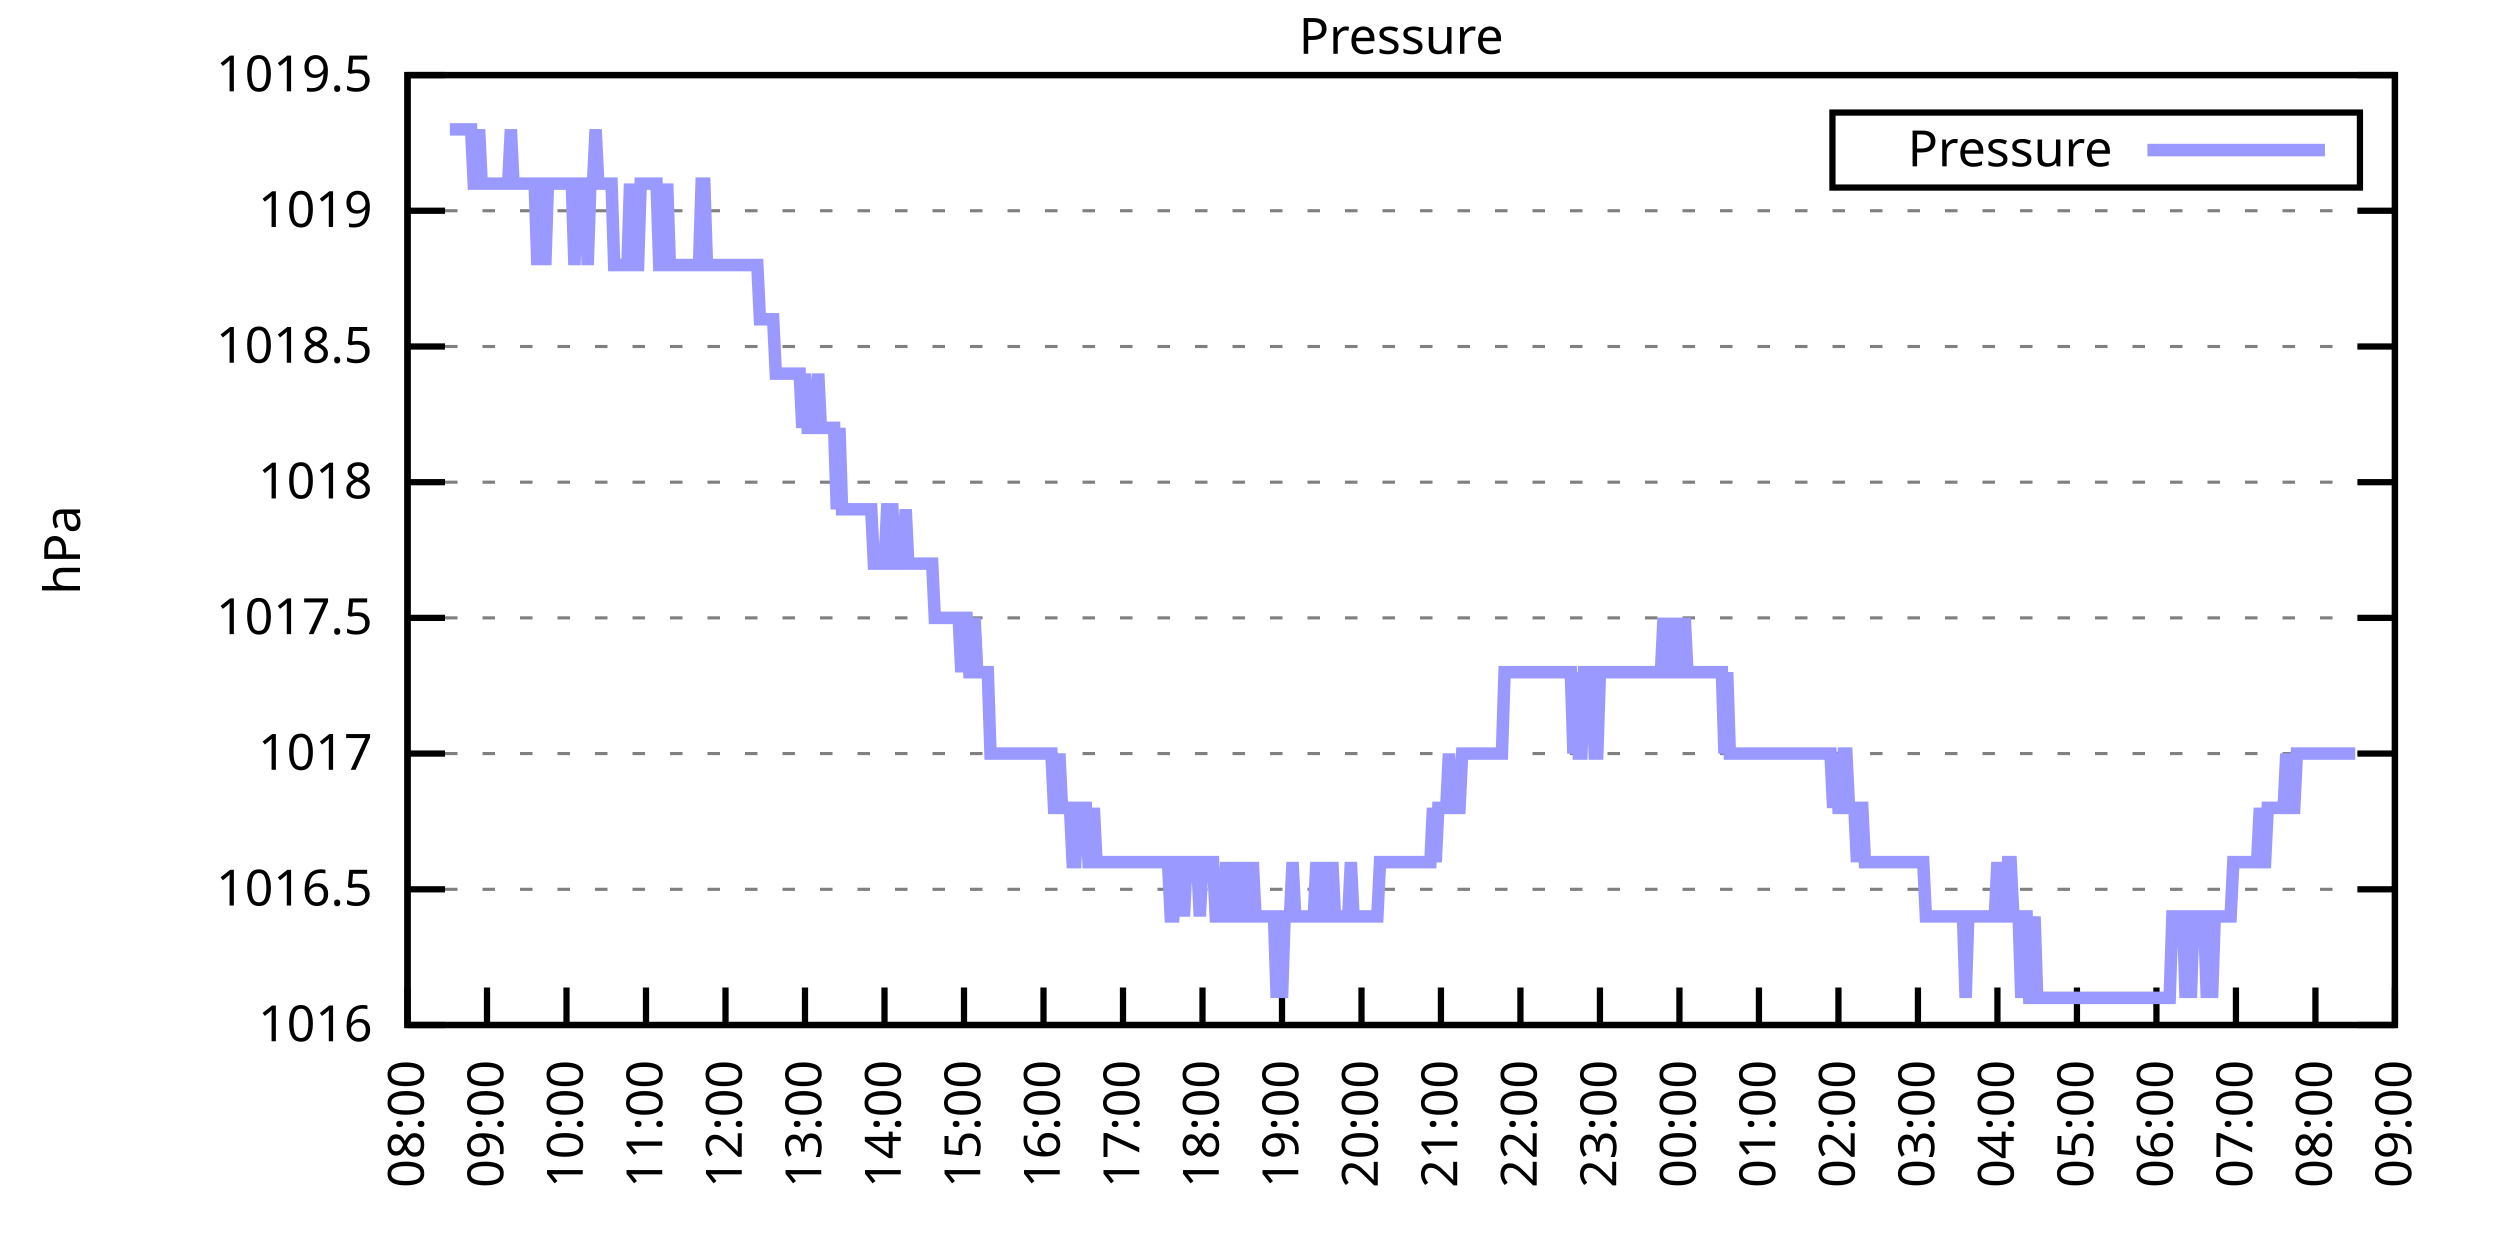
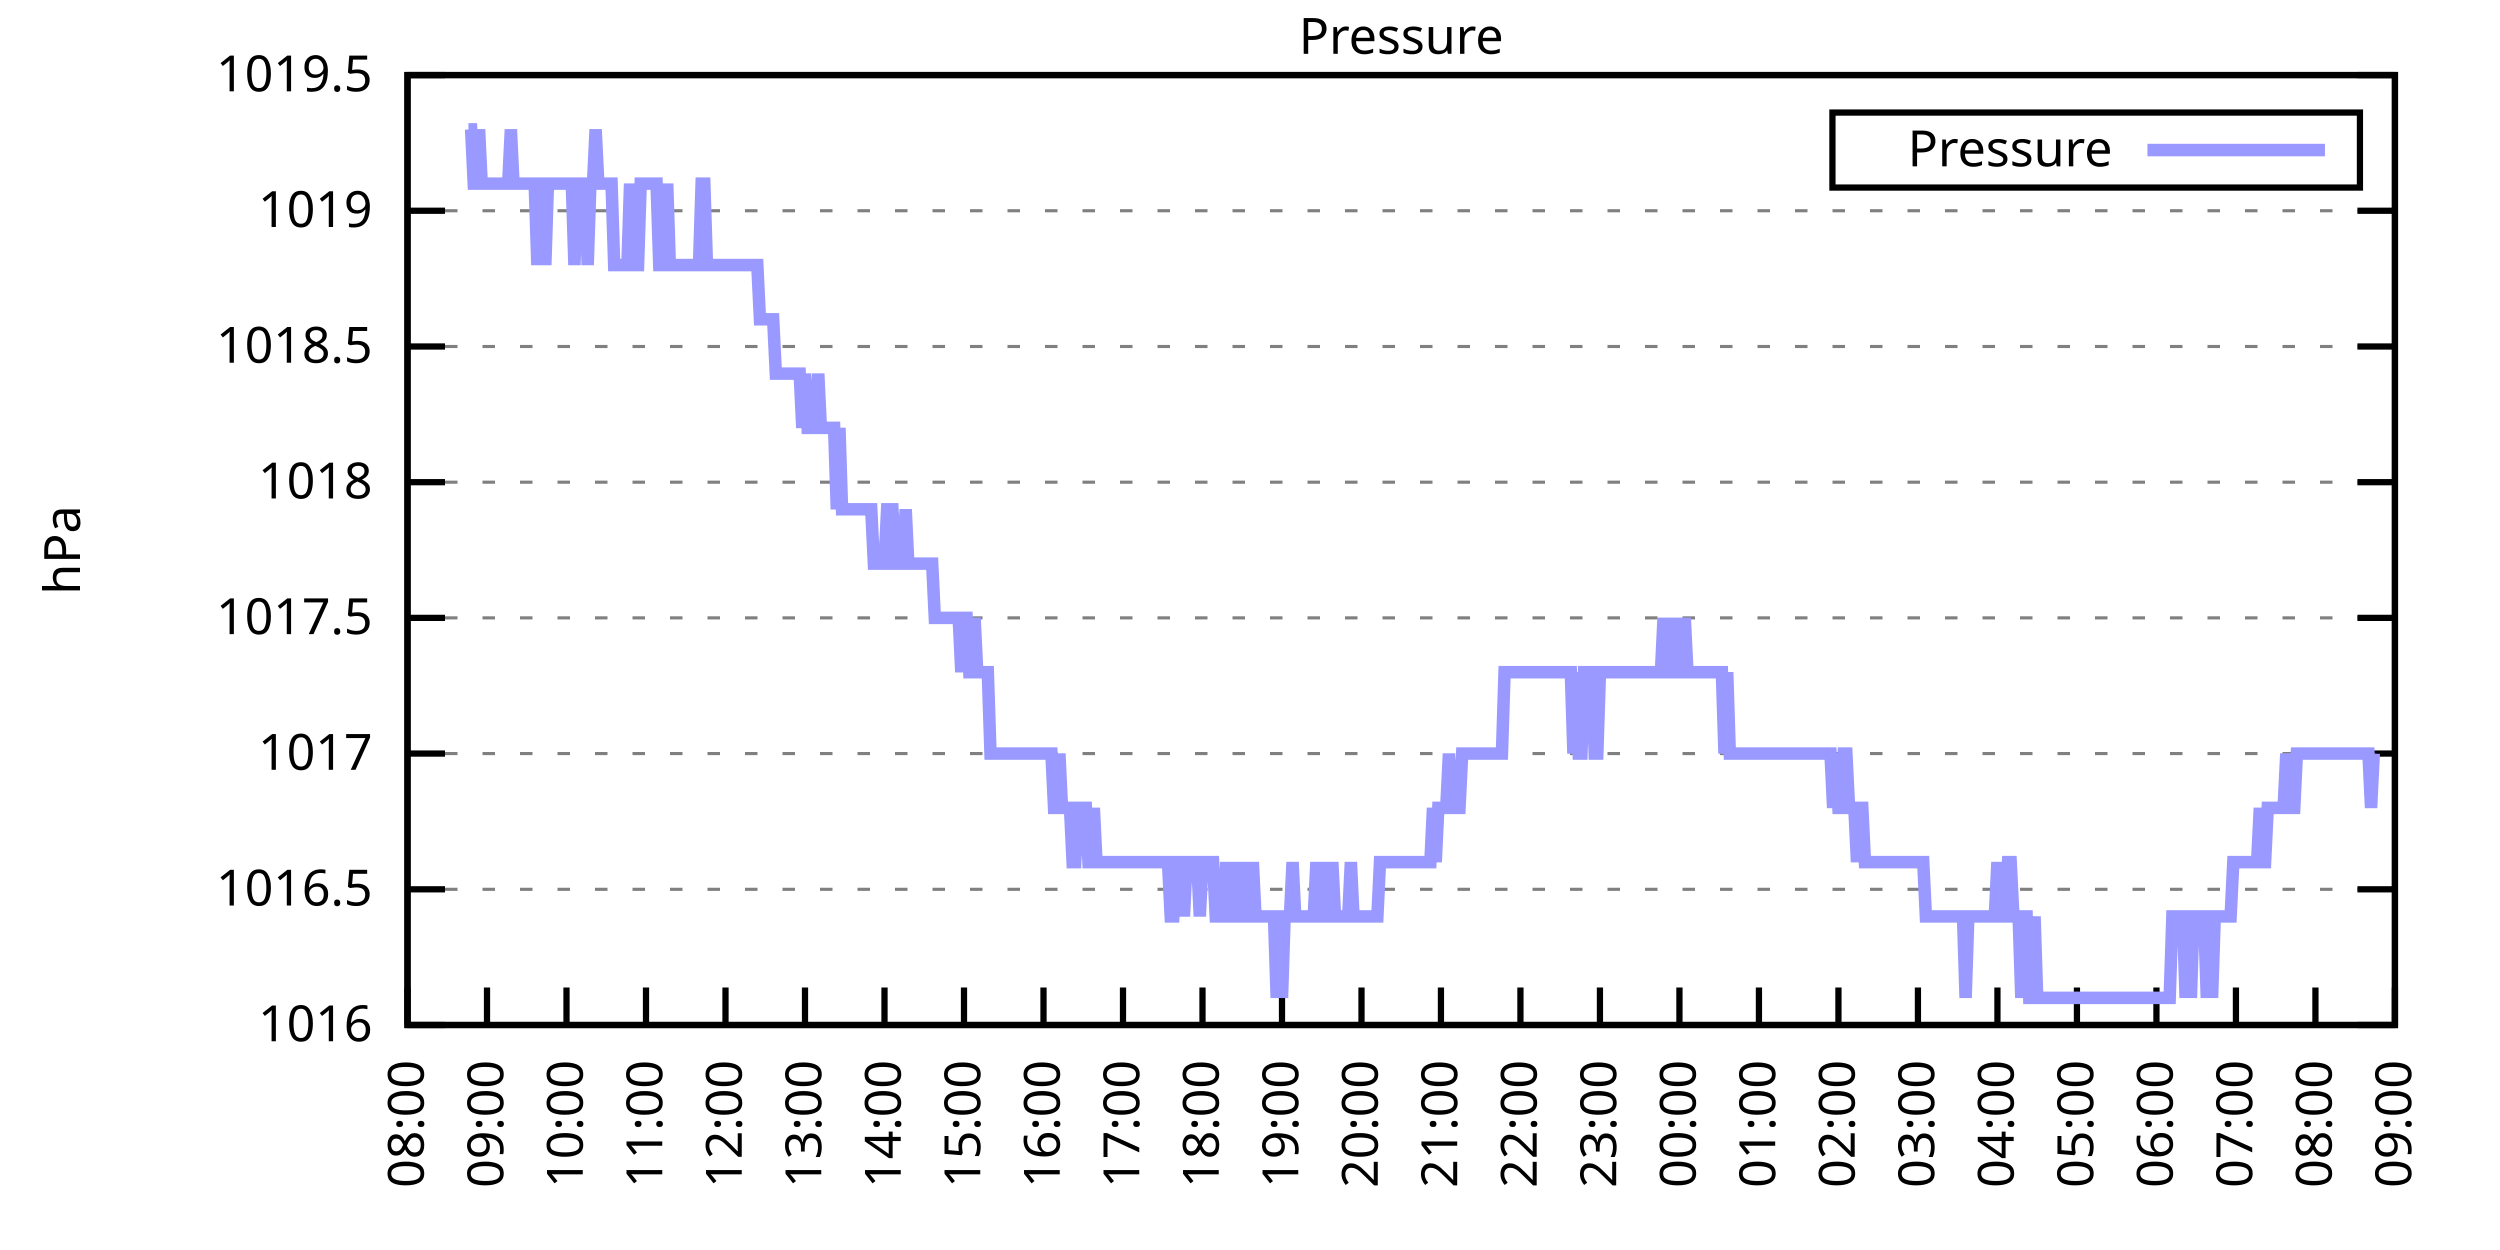
<svg xmlns="http://www.w3.org/2000/svg" xmlns:xlink="http://www.w3.org/1999/xlink" width="400" height="200" viewBox="0 0 400 200">
  <g id="gnuplot_canvas">
    <rect x="0" y="0" width="400" height="200" fill="none" />
    <defs>
      <circle id="gpDot" r="0.5" stroke-width="0.5" stroke="currentColor" />
      <path id="gpPt0" stroke-width="0.333" stroke="currentColor" d="M-1,0 h2 M0,-1 v2" />
      <path id="gpPt1" stroke-width="0.333" stroke="currentColor" d="M-1,-1 L1,1 M1,-1 L-1,1" />
      <path id="gpPt2" stroke-width="0.333" stroke="currentColor" d="M-1,0 L1,0 M0,-1 L0,1 M-1,-1 L1,1 M-1,1 L1,-1" />
      <rect id="gpPt3" stroke-width="0.333" stroke="currentColor" x="-1" y="-1" width="2" height="2" />
      <rect id="gpPt4" stroke-width="0.333" stroke="currentColor" fill="currentColor" x="-1" y="-1" width="2" height="2" />
      <circle id="gpPt5" stroke-width="0.333" stroke="currentColor" cx="0" cy="0" r="1" />
      <use xlink:href="#gpPt5" id="gpPt6" fill="currentColor" stroke="none" />
      <path id="gpPt7" stroke-width="0.333" stroke="currentColor" d="M0,-1.33 L-1.33,0.67 L1.33,0.67 z" />
      <use xlink:href="#gpPt7" id="gpPt8" fill="currentColor" stroke="none" />
      <use xlink:href="#gpPt7" id="gpPt9" stroke="currentColor" transform="rotate(180)" />
      <use xlink:href="#gpPt9" id="gpPt10" fill="currentColor" stroke="none" />
      <use xlink:href="#gpPt3" id="gpPt11" stroke="currentColor" transform="rotate(45)" />
      <use xlink:href="#gpPt11" id="gpPt12" fill="currentColor" stroke="none" />
      <path id="gpPt13" stroke-width="0.333" stroke="currentColor" d="M0,1.330 L1.265,0.411 L0.782,-1.067 L-0.782,-1.076 L-1.265,0.411 z" />
      <use xlink:href="#gpPt13" id="gpPt14" fill="currentColor" stroke="none" />
      <filter id="textbox" filterUnits="objectBoundingBox" x="0" y="0" height="1" width="1">
        <feFlood flood-color="white" flood-opacity="1" result="bgnd" />
        <feComposite in="SourceGraphic" in2="bgnd" operator="atop" />
      </filter>
      <filter id="greybox" filterUnits="objectBoundingBox" x="0" y="0" height="1" width="1">
        <feFlood flood-color="lightgrey" flood-opacity="1" result="grey" />
        <feComposite in="SourceGraphic" in2="grey" operator="atop" />
      </filter>
    </defs>
    <g fill="none" color="white" stroke="currentColor" stroke-width="1.00" stroke-linecap="butt" stroke-linejoin="miter">
</g>
    <g fill="none" color="black" stroke="currentColor" stroke-width="1.00" stroke-linecap="butt" stroke-linejoin="miter">
      <g stroke="none" shape-rendering="crispEdges">
        <polygon fill="rgb(255, 255, 255)" points="65.20,164.00 383.18,164.00 383.18,12.02 65.20,12.02 " />
      </g>
    </g>
    <g fill="none" color="black" stroke="currentColor" stroke-width="1.00" stroke-linecap="butt" stroke-linejoin="miter">
</g>
    <g fill="none" color="black" stroke="black" stroke-width="0.50" stroke-linecap="butt" stroke-linejoin="miter">
</g>
    <g fill="none" color="gray" stroke="currentColor" stroke-width="0.50" stroke-linecap="butt" stroke-linejoin="miter">
      <path stroke="gray" stroke-dasharray="2,4" class="gridline" d="M65.20,164.00 L383.19,164.00  " />
    </g>
    <g fill="none" color="gray" stroke="gray" stroke-width="1.00" stroke-linecap="butt" stroke-linejoin="miter">
</g>
    <g fill="none" color="black" stroke="currentColor" stroke-width="1.00" stroke-linecap="butt" stroke-linejoin="miter">
      <path stroke="black" d="M65.20,164.00 L71.20,164.00 M383.19,164.00 L377.19,164.00  " />
      <g transform="translate(59.60,166.60)" stroke="none" fill="black" font-family="Sans" font-size="8.00" text-anchor="end">
        <text>
          <tspan font-family="Sans"> 1016</tspan>
        </text>
      </g>
    </g>
    <g fill="none" color="black" stroke="currentColor" stroke-width="1.00" stroke-linecap="butt" stroke-linejoin="miter">
</g>
    <g fill="none" color="black" stroke="black" stroke-width="0.50" stroke-linecap="butt" stroke-linejoin="miter">
</g>
    <g fill="none" color="gray" stroke="currentColor" stroke-width="0.50" stroke-linecap="butt" stroke-linejoin="miter">
      <path stroke="gray" stroke-dasharray="2,4" class="gridline" d="M65.20,142.29 L383.19,142.29  " />
    </g>
    <g fill="none" color="gray" stroke="gray" stroke-width="1.00" stroke-linecap="butt" stroke-linejoin="miter">
</g>
    <g fill="none" color="black" stroke="currentColor" stroke-width="1.00" stroke-linecap="butt" stroke-linejoin="miter">
      <path stroke="black" d="M65.20,142.29 L71.20,142.29 M383.19,142.29 L377.19,142.29  " />
      <g transform="translate(59.60,144.89)" stroke="none" fill="black" font-family="Sans" font-size="8.00" text-anchor="end">
        <text>
          <tspan font-family="Sans"> 1016.5</tspan>
        </text>
      </g>
    </g>
    <g fill="none" color="black" stroke="currentColor" stroke-width="1.00" stroke-linecap="butt" stroke-linejoin="miter">
</g>
    <g fill="none" color="black" stroke="black" stroke-width="0.50" stroke-linecap="butt" stroke-linejoin="miter">
</g>
    <g fill="none" color="gray" stroke="currentColor" stroke-width="0.50" stroke-linecap="butt" stroke-linejoin="miter">
      <path stroke="gray" stroke-dasharray="2,4" class="gridline" d="M65.20,120.57 L383.19,120.57  " />
    </g>
    <g fill="none" color="gray" stroke="gray" stroke-width="1.00" stroke-linecap="butt" stroke-linejoin="miter">
</g>
    <g fill="none" color="black" stroke="currentColor" stroke-width="1.00" stroke-linecap="butt" stroke-linejoin="miter">
      <path stroke="black" d="M65.20,120.57 L71.20,120.57 M383.19,120.57 L377.19,120.57  " />
      <g transform="translate(59.60,123.17)" stroke="none" fill="black" font-family="Sans" font-size="8.00" text-anchor="end">
        <text>
          <tspan font-family="Sans"> 1017</tspan>
        </text>
      </g>
    </g>
    <g fill="none" color="black" stroke="currentColor" stroke-width="1.00" stroke-linecap="butt" stroke-linejoin="miter">
</g>
    <g fill="none" color="black" stroke="black" stroke-width="0.50" stroke-linecap="butt" stroke-linejoin="miter">
</g>
    <g fill="none" color="gray" stroke="currentColor" stroke-width="0.50" stroke-linecap="butt" stroke-linejoin="miter">
      <path stroke="gray" stroke-dasharray="2,4" class="gridline" d="M65.20,98.86 L383.19,98.86  " />
    </g>
    <g fill="none" color="gray" stroke="gray" stroke-width="1.00" stroke-linecap="butt" stroke-linejoin="miter">
</g>
    <g fill="none" color="black" stroke="currentColor" stroke-width="1.00" stroke-linecap="butt" stroke-linejoin="miter">
      <path stroke="black" d="M65.20,98.86 L71.20,98.86 M383.19,98.86 L377.19,98.86  " />
      <g transform="translate(59.60,101.46)" stroke="none" fill="black" font-family="Sans" font-size="8.00" text-anchor="end">
        <text>
          <tspan font-family="Sans"> 1017.5</tspan>
        </text>
      </g>
    </g>
    <g fill="none" color="black" stroke="currentColor" stroke-width="1.00" stroke-linecap="butt" stroke-linejoin="miter">
</g>
    <g fill="none" color="black" stroke="black" stroke-width="0.50" stroke-linecap="butt" stroke-linejoin="miter">
</g>
    <g fill="none" color="gray" stroke="currentColor" stroke-width="0.50" stroke-linecap="butt" stroke-linejoin="miter">
      <path stroke="gray" stroke-dasharray="2,4" class="gridline" d="M65.20,77.15 L383.19,77.15  " />
    </g>
    <g fill="none" color="gray" stroke="gray" stroke-width="1.00" stroke-linecap="butt" stroke-linejoin="miter">
</g>
    <g fill="none" color="black" stroke="currentColor" stroke-width="1.00" stroke-linecap="butt" stroke-linejoin="miter">
      <path stroke="black" d="M65.20,77.15 L71.20,77.15 M383.19,77.15 L377.19,77.15  " />
      <g transform="translate(59.60,79.75)" stroke="none" fill="black" font-family="Sans" font-size="8.00" text-anchor="end">
        <text>
          <tspan font-family="Sans"> 1018</tspan>
        </text>
      </g>
    </g>
    <g fill="none" color="black" stroke="currentColor" stroke-width="1.00" stroke-linecap="butt" stroke-linejoin="miter">
</g>
    <g fill="none" color="black" stroke="black" stroke-width="0.50" stroke-linecap="butt" stroke-linejoin="miter">
</g>
    <g fill="none" color="gray" stroke="currentColor" stroke-width="0.50" stroke-linecap="butt" stroke-linejoin="miter">
      <path stroke="gray" stroke-dasharray="2,4" class="gridline" d="M65.20,55.44 L383.19,55.44  " />
    </g>
    <g fill="none" color="gray" stroke="gray" stroke-width="1.00" stroke-linecap="butt" stroke-linejoin="miter">
</g>
    <g fill="none" color="black" stroke="currentColor" stroke-width="1.00" stroke-linecap="butt" stroke-linejoin="miter">
      <path stroke="black" d="M65.20,55.44 L71.20,55.44 M383.19,55.44 L377.19,55.44  " />
      <g transform="translate(59.60,58.04)" stroke="none" fill="black" font-family="Sans" font-size="8.00" text-anchor="end">
        <text>
          <tspan font-family="Sans"> 1018.5</tspan>
        </text>
      </g>
    </g>
    <g fill="none" color="black" stroke="currentColor" stroke-width="1.00" stroke-linecap="butt" stroke-linejoin="miter">
</g>
    <g fill="none" color="black" stroke="black" stroke-width="0.50" stroke-linecap="butt" stroke-linejoin="miter">
</g>
    <g fill="none" color="gray" stroke="currentColor" stroke-width="0.50" stroke-linecap="butt" stroke-linejoin="miter">
      <path stroke="gray" stroke-dasharray="2,4" class="gridline" d="M65.20,33.72 L383.19,33.72  " />
    </g>
    <g fill="none" color="gray" stroke="gray" stroke-width="1.00" stroke-linecap="butt" stroke-linejoin="miter">
</g>
    <g fill="none" color="black" stroke="currentColor" stroke-width="1.00" stroke-linecap="butt" stroke-linejoin="miter">
      <path stroke="black" d="M65.20,33.72 L71.20,33.72 M383.19,33.72 L377.19,33.72  " />
      <g transform="translate(59.60,36.32)" stroke="none" fill="black" font-family="Sans" font-size="8.00" text-anchor="end">
        <text>
          <tspan font-family="Sans"> 1019</tspan>
        </text>
      </g>
    </g>
    <g fill="none" color="black" stroke="currentColor" stroke-width="1.00" stroke-linecap="butt" stroke-linejoin="miter">
</g>
    <g fill="none" color="black" stroke="black" stroke-width="0.50" stroke-linecap="butt" stroke-linejoin="miter">
</g>
    <g fill="none" color="gray" stroke="currentColor" stroke-width="0.50" stroke-linecap="butt" stroke-linejoin="miter">
      <path stroke="gray" stroke-dasharray="2,4" class="gridline" d="M65.20,12.01 L383.19,12.01  " />
    </g>
    <g fill="none" color="gray" stroke="gray" stroke-width="1.00" stroke-linecap="butt" stroke-linejoin="miter">
</g>
    <g fill="none" color="black" stroke="currentColor" stroke-width="1.00" stroke-linecap="butt" stroke-linejoin="miter">
      <path stroke="black" d="M65.20,12.01 L71.20,12.01 M383.19,12.01 L377.19,12.01  " />
      <g transform="translate(59.60,14.61)" stroke="none" fill="black" font-family="Sans" font-size="8.00" text-anchor="end">
        <text>
          <tspan font-family="Sans"> 1019.5</tspan>
        </text>
      </g>
    </g>
    <g fill="none" color="black" stroke="currentColor" stroke-width="1.00" stroke-linecap="butt" stroke-linejoin="miter">
      <path stroke="black" d="M65.20,164.00 L65.20,158.00  " />
      <g transform="translate(67.80,169.60) rotate(270.00)" stroke="none" fill="black" font-family="Sans" font-size="8.00" text-anchor="end">
        <text>
          <tspan font-family="Sans">08:00</tspan>
        </text>
      </g>
    </g>
    <g fill="none" color="black" stroke="currentColor" stroke-width="1.00" stroke-linecap="butt" stroke-linejoin="miter">
      <path stroke="black" d="M77.92,164.00 L77.92,158.00  " />
      <g transform="translate(80.52,169.60) rotate(270.00)" stroke="none" fill="black" font-family="Sans" font-size="8.00" text-anchor="end">
        <text>
          <tspan font-family="Sans">09:00</tspan>
        </text>
      </g>
    </g>
    <g fill="none" color="black" stroke="currentColor" stroke-width="1.00" stroke-linecap="butt" stroke-linejoin="miter">
      <path stroke="black" d="M90.64,164.00 L90.64,158.00  " />
      <g transform="translate(93.24,169.60) rotate(270.00)" stroke="none" fill="black" font-family="Sans" font-size="8.00" text-anchor="end">
        <text>
          <tspan font-family="Sans">10:00</tspan>
        </text>
      </g>
    </g>
    <g fill="none" color="black" stroke="currentColor" stroke-width="1.00" stroke-linecap="butt" stroke-linejoin="miter">
      <path stroke="black" d="M103.36,164.00 L103.36,158.00  " />
      <g transform="translate(105.96,169.60) rotate(270.00)" stroke="none" fill="black" font-family="Sans" font-size="8.00" text-anchor="end">
        <text>
          <tspan font-family="Sans">11:00</tspan>
        </text>
      </g>
    </g>
    <g fill="none" color="black" stroke="currentColor" stroke-width="1.00" stroke-linecap="butt" stroke-linejoin="miter">
      <path stroke="black" d="M116.08,164.00 L116.08,158.00  " />
      <g transform="translate(118.68,169.60) rotate(270.00)" stroke="none" fill="black" font-family="Sans" font-size="8.00" text-anchor="end">
        <text>
          <tspan font-family="Sans">12:00</tspan>
        </text>
      </g>
    </g>
    <g fill="none" color="black" stroke="currentColor" stroke-width="1.00" stroke-linecap="butt" stroke-linejoin="miter">
      <path stroke="black" d="M128.80,164.00 L128.80,158.00  " />
      <g transform="translate(131.40,169.60) rotate(270.00)" stroke="none" fill="black" font-family="Sans" font-size="8.00" text-anchor="end">
        <text>
          <tspan font-family="Sans">13:00</tspan>
        </text>
      </g>
    </g>
    <g fill="none" color="black" stroke="currentColor" stroke-width="1.00" stroke-linecap="butt" stroke-linejoin="miter">
      <path stroke="black" d="M141.52,164.00 L141.52,158.00  " />
      <g transform="translate(144.12,169.60) rotate(270.00)" stroke="none" fill="black" font-family="Sans" font-size="8.00" text-anchor="end">
        <text>
          <tspan font-family="Sans">14:00</tspan>
        </text>
      </g>
    </g>
    <g fill="none" color="black" stroke="currentColor" stroke-width="1.00" stroke-linecap="butt" stroke-linejoin="miter">
      <path stroke="black" d="M154.24,164.00 L154.24,158.00  " />
      <g transform="translate(156.84,169.60) rotate(270.00)" stroke="none" fill="black" font-family="Sans" font-size="8.00" text-anchor="end">
        <text>
          <tspan font-family="Sans">15:00</tspan>
        </text>
      </g>
    </g>
    <g fill="none" color="black" stroke="currentColor" stroke-width="1.00" stroke-linecap="butt" stroke-linejoin="miter">
      <path stroke="black" d="M166.96,164.00 L166.96,158.00  " />
      <g transform="translate(169.56,169.60) rotate(270.00)" stroke="none" fill="black" font-family="Sans" font-size="8.00" text-anchor="end">
        <text>
          <tspan font-family="Sans">16:00</tspan>
        </text>
      </g>
    </g>
    <g fill="none" color="black" stroke="currentColor" stroke-width="1.00" stroke-linecap="butt" stroke-linejoin="miter">
      <path stroke="black" d="M179.68,164.00 L179.68,158.00  " />
      <g transform="translate(182.28,169.60) rotate(270.00)" stroke="none" fill="black" font-family="Sans" font-size="8.00" text-anchor="end">
        <text>
          <tspan font-family="Sans">17:00</tspan>
        </text>
      </g>
    </g>
    <g fill="none" color="black" stroke="currentColor" stroke-width="1.00" stroke-linecap="butt" stroke-linejoin="miter">
      <path stroke="black" d="M192.40,164.00 L192.40,158.00  " />
      <g transform="translate(195.00,169.60) rotate(270.00)" stroke="none" fill="black" font-family="Sans" font-size="8.00" text-anchor="end">
        <text>
          <tspan font-family="Sans">18:00</tspan>
        </text>
      </g>
    </g>
    <g fill="none" color="black" stroke="currentColor" stroke-width="1.00" stroke-linecap="butt" stroke-linejoin="miter">
      <path stroke="black" d="M205.12,164.00 L205.12,158.00  " />
      <g transform="translate(207.72,169.60) rotate(270.00)" stroke="none" fill="black" font-family="Sans" font-size="8.00" text-anchor="end">
        <text>
          <tspan font-family="Sans">19:00</tspan>
        </text>
      </g>
    </g>
    <g fill="none" color="black" stroke="currentColor" stroke-width="1.00" stroke-linecap="butt" stroke-linejoin="miter">
      <path stroke="black" d="M217.84,164.00 L217.84,158.00  " />
      <g transform="translate(220.44,169.60) rotate(270.00)" stroke="none" fill="black" font-family="Sans" font-size="8.00" text-anchor="end">
        <text>
          <tspan font-family="Sans">20:00</tspan>
        </text>
      </g>
    </g>
    <g fill="none" color="black" stroke="currentColor" stroke-width="1.00" stroke-linecap="butt" stroke-linejoin="miter">
      <path stroke="black" d="M230.55,164.00 L230.55,158.00  " />
      <g transform="translate(233.15,169.60) rotate(270.00)" stroke="none" fill="black" font-family="Sans" font-size="8.00" text-anchor="end">
        <text>
          <tspan font-family="Sans">21:00</tspan>
        </text>
      </g>
    </g>
    <g fill="none" color="black" stroke="currentColor" stroke-width="1.00" stroke-linecap="butt" stroke-linejoin="miter">
      <path stroke="black" d="M243.27,164.00 L243.27,158.00  " />
      <g transform="translate(245.87,169.60) rotate(270.00)" stroke="none" fill="black" font-family="Sans" font-size="8.00" text-anchor="end">
        <text>
          <tspan font-family="Sans">22:00</tspan>
        </text>
      </g>
    </g>
    <g fill="none" color="black" stroke="currentColor" stroke-width="1.00" stroke-linecap="butt" stroke-linejoin="miter">
      <path stroke="black" d="M255.99,164.00 L255.99,158.00  " />
      <g transform="translate(258.59,169.60) rotate(270.00)" stroke="none" fill="black" font-family="Sans" font-size="8.00" text-anchor="end">
        <text>
          <tspan font-family="Sans">23:00</tspan>
        </text>
      </g>
    </g>
    <g fill="none" color="black" stroke="currentColor" stroke-width="1.00" stroke-linecap="butt" stroke-linejoin="miter">
      <path stroke="black" d="M268.71,164.00 L268.71,158.00  " />
      <g transform="translate(271.31,169.60) rotate(270.00)" stroke="none" fill="black" font-family="Sans" font-size="8.00" text-anchor="end">
        <text>
          <tspan font-family="Sans">00:00</tspan>
        </text>
      </g>
    </g>
    <g fill="none" color="black" stroke="currentColor" stroke-width="1.00" stroke-linecap="butt" stroke-linejoin="miter">
      <path stroke="black" d="M281.43,164.00 L281.43,158.00  " />
      <g transform="translate(284.03,169.60) rotate(270.00)" stroke="none" fill="black" font-family="Sans" font-size="8.00" text-anchor="end">
        <text>
          <tspan font-family="Sans">01:00</tspan>
        </text>
      </g>
    </g>
    <g fill="none" color="black" stroke="currentColor" stroke-width="1.00" stroke-linecap="butt" stroke-linejoin="miter">
      <path stroke="black" d="M294.15,164.00 L294.15,158.00  " />
      <g transform="translate(296.75,169.60) rotate(270.00)" stroke="none" fill="black" font-family="Sans" font-size="8.00" text-anchor="end">
        <text>
          <tspan font-family="Sans">02:00</tspan>
        </text>
      </g>
    </g>
    <g fill="none" color="black" stroke="currentColor" stroke-width="1.00" stroke-linecap="butt" stroke-linejoin="miter">
      <path stroke="black" d="M306.87,164.00 L306.87,158.00  " />
      <g transform="translate(309.47,169.60) rotate(270.00)" stroke="none" fill="black" font-family="Sans" font-size="8.00" text-anchor="end">
        <text>
          <tspan font-family="Sans">03:00</tspan>
        </text>
      </g>
    </g>
    <g fill="none" color="black" stroke="currentColor" stroke-width="1.00" stroke-linecap="butt" stroke-linejoin="miter">
      <path stroke="black" d="M319.59,164.00 L319.59,158.00  " />
      <g transform="translate(322.19,169.60) rotate(270.00)" stroke="none" fill="black" font-family="Sans" font-size="8.00" text-anchor="end">
        <text>
          <tspan font-family="Sans">04:00</tspan>
        </text>
      </g>
    </g>
    <g fill="none" color="black" stroke="currentColor" stroke-width="1.00" stroke-linecap="butt" stroke-linejoin="miter">
      <path stroke="black" d="M332.31,164.00 L332.31,158.00  " />
      <g transform="translate(334.91,169.60) rotate(270.00)" stroke="none" fill="black" font-family="Sans" font-size="8.00" text-anchor="end">
        <text>
          <tspan font-family="Sans">05:00</tspan>
        </text>
      </g>
    </g>
    <g fill="none" color="black" stroke="currentColor" stroke-width="1.00" stroke-linecap="butt" stroke-linejoin="miter">
      <path stroke="black" d="M345.03,164.00 L345.03,158.00  " />
      <g transform="translate(347.63,169.60) rotate(270.00)" stroke="none" fill="black" font-family="Sans" font-size="8.00" text-anchor="end">
        <text>
          <tspan font-family="Sans">06:00</tspan>
        </text>
      </g>
    </g>
    <g fill="none" color="black" stroke="currentColor" stroke-width="1.00" stroke-linecap="butt" stroke-linejoin="miter">
      <path stroke="black" d="M357.75,164.00 L357.75,158.00  " />
      <g transform="translate(360.35,169.60) rotate(270.00)" stroke="none" fill="black" font-family="Sans" font-size="8.00" text-anchor="end">
        <text>
          <tspan font-family="Sans">07:00</tspan>
        </text>
      </g>
    </g>
    <g fill="none" color="black" stroke="currentColor" stroke-width="1.00" stroke-linecap="butt" stroke-linejoin="miter">
      <path stroke="black" d="M370.47,164.00 L370.47,158.00  " />
      <g transform="translate(373.07,169.60) rotate(270.00)" stroke="none" fill="black" font-family="Sans" font-size="8.00" text-anchor="end">
        <text>
          <tspan font-family="Sans">08:00</tspan>
        </text>
      </g>
    </g>
    <g fill="none" color="black" stroke="currentColor" stroke-width="1.00" stroke-linecap="butt" stroke-linejoin="miter">
      <path stroke="black" d="M383.19,164.00 L383.19,158.00  " />
      <g transform="translate(385.79,169.60) rotate(270.00)" stroke="none" fill="black" font-family="Sans" font-size="8.00" text-anchor="end">
        <text>
          <tspan font-family="Sans">09:00</tspan>
        </text>
      </g>
    </g>
    <g fill="none" color="black" stroke="currentColor" stroke-width="1.00" stroke-linecap="butt" stroke-linejoin="miter">
</g>
    <g fill="none" color="black" stroke="currentColor" stroke-width="1.00" stroke-linecap="butt" stroke-linejoin="miter">
      <path stroke="black" d="M65.20,12.01 L65.20,164.00 L383.19,164.00 L383.19,12.01 L65.20,12.01 Z  " />
    </g>
    <g fill="none" color="black" stroke="currentColor" stroke-width="1.00" stroke-linecap="butt" stroke-linejoin="miter">
</g>
    <g fill="none" color="black" stroke="currentColor" stroke-width="1.00" stroke-linecap="butt" stroke-linejoin="miter">
      <path stroke="black" d="M293.19,30.01 L293.19,18.01 L377.59,18.01 L377.59,30.01 L293.19,30.01 Z  " />
    </g>
    <g id="Pressure_plot_1">
      <g fill="none" color="white" stroke="black" stroke-width="2.00" stroke-linecap="butt" stroke-linejoin="miter">
</g>
      <g fill="none" color="black" stroke="currentColor" stroke-width="2.00" stroke-linecap="butt" stroke-linejoin="miter">
        <g transform="translate(337.99,26.61)" stroke="none" fill="black" font-family="Sans" font-size="8.00" text-anchor="end">
          <text>
            <tspan font-family="Sans">Pressure</tspan>
          </text>
        </g>
      </g>
      <g fill="none" color="black" stroke="currentColor" stroke-width="2.00" stroke-linecap="butt" stroke-linejoin="miter">
-         <path stroke="rgb(153, 153, 255)" d="M343.59,24.01 L371.99,24.01 M71.98,20.70 L72.41,20.70 L72.83,20.70 L73.26,20.70 L73.68,20.70 L74.10,20.70   L74.53,20.70 L74.95,20.70 L75.38,20.70 L75.80,29.38 L76.22,29.38 L76.65,20.70 L77.07,29.38 L77.50,29.38   L77.92,29.38 L78.34,29.38 L78.77,29.38 L79.19,29.38 L79.62,29.38 L80.04,29.38 L80.46,29.38 L80.89,29.38   L81.31,29.38 L81.74,20.70 L82.16,29.38 L82.58,29.38 L83.01,29.38 L83.43,29.38 L83.86,29.38 L84.28,29.38   L84.70,29.38 L85.13,29.38 L85.55,29.38 L85.98,42.41 L86.40,29.38 L86.82,29.38 L87.25,42.41 L87.67,29.38   L88.10,29.38 L88.52,29.38 L88.94,29.38 L89.37,29.38 L89.79,29.38 L90.22,29.38 L90.64,29.38 L91.06,29.38   L91.49,29.38 L91.91,42.41 L92.34,29.38 L92.76,29.38 L93.18,29.38 L93.61,29.38 L94.03,42.41 L94.46,29.38   L94.88,29.38 L95.30,20.70 L95.73,29.38 L96.15,29.38 L96.58,29.38 L97.00,29.38 L97.42,29.38 L97.85,29.38   L98.27,42.41 L98.69,42.41 L99.12,42.41 L99.54,42.41 L99.97,42.41 L100.39,42.41 L100.81,29.38 L101.24,42.41   L101.66,42.41 L102.09,42.41 L102.51,29.38 L102.93,29.38 L103.36,29.38 L103.78,29.38 L104.21,29.38 L104.63,29.38   L105.05,29.38 L105.48,42.41 L105.90,42.41 L106.33,42.41 L106.75,29.38 L107.17,42.41 L107.60,42.41 L108.02,42.41   L108.45,42.41 L108.87,42.41 L109.29,42.41 L109.72,42.41 L110.14,42.41 L110.57,42.41 L110.99,42.41 L111.41,42.41   L111.84,42.41 L112.26,29.38 L112.69,29.38 L113.11,42.41 L113.53,42.41 L113.96,42.41 L114.38,42.41 L114.81,42.41   L115.23,42.41 L115.65,42.41 L116.08,42.41 L116.50,42.41 L116.93,42.41 L117.35,42.41 L117.77,42.41 L118.20,42.41   L118.62,42.41 L119.05,42.41 L119.47,42.41 L119.89,42.41 L120.32,42.41 L120.74,42.41 L121.17,42.41 L121.59,51.09   L122.01,51.09 L122.44,51.09 L122.86,51.09 L123.29,51.09 L123.71,51.09 L124.13,59.78 L124.56,59.78 L124.98,59.78   L125.41,59.78 L125.83,59.78 L126.25,59.78 L126.68,59.78 L127.10,59.78 L127.53,59.78 L127.95,59.78 L128.37,68.46   L128.80,59.78 L129.22,68.46 L129.65,68.46 L130.07,68.46 L130.49,68.46 L130.92,59.78 L131.34,68.46 L131.77,68.46   L132.19,68.46 L132.61,68.46 L133.04,68.46 L133.46,68.46 L133.89,81.49 L134.31,68.46 L134.73,81.49 L135.16,81.49   L135.58,81.49 L136.01,81.49 L136.43,81.49 L136.85,81.49 L137.28,81.49 L137.70,81.49 L138.13,81.49 L138.55,81.49   L138.97,81.49 L139.40,81.49 L139.82,90.18 L140.25,90.18 L140.67,90.18 L141.09,90.18 L141.52,90.18 L141.94,81.49   L142.37,81.49 L142.79,81.49 L143.21,90.18 L143.64,90.18 L144.06,90.18 L144.49,90.18 L144.91,81.49 L145.33,90.18   L145.76,90.18 L146.18,90.18 L146.61,90.18 L147.03,90.18 L147.45,90.18 L147.88,90.18 L148.30,90.18 L148.73,90.18   L149.15,90.18 L149.57,98.86 L150.00,98.86 L150.42,98.86 L150.85,98.86 L151.27,98.86 L151.69,98.86 L152.12,98.86   L152.54,98.86 L152.97,98.86 L153.39,98.86 L153.81,107.55 L154.24,98.86 L154.66,98.86 L155.09,107.55 L155.51,107.55   L155.93,98.86 L156.36,107.55 L156.78,107.55 L157.21,107.55 L157.63,107.55 L158.05,107.55 L158.48,120.57 L158.90,120.57   L159.33,120.57 L159.75,120.57 L160.17,120.57 L160.60,120.57 L161.02,120.57 L161.44,120.57 L161.87,120.57 L162.29,120.57   L162.72,120.57 L163.14,120.57 L163.56,120.57 L163.99,120.57 L164.41,120.57 L164.84,120.57 L165.26,120.57 L165.68,120.57   L166.11,120.57 L166.53,120.57 L166.96,120.57 L167.38,120.57 L167.80,120.57 L168.23,120.57 L168.65,129.26 L169.08,129.26   L169.50,120.57 L169.92,129.26 L170.35,129.26 L170.77,129.26 L171.20,129.26 L171.62,137.94 L172.04,137.94 L172.47,129.26   L172.89,129.26 L173.32,129.26 L173.74,129.26 L174.16,137.94 L174.59,137.94 L175.01,129.26 L175.44,137.94 L175.86,137.94   L176.28,137.94 L176.71,137.94 L177.13,137.94 L177.56,137.94 L177.98,137.94 L178.40,137.94 L178.83,137.94 L179.25,137.94   L179.68,137.94 L180.10,137.94 L180.52,137.94 L180.95,137.94 L181.37,137.94 L181.80,137.94 L182.22,137.94 L182.64,137.94   L183.07,137.94 L183.49,137.94 L183.92,137.94 L184.34,137.94 L184.76,137.94 L185.19,137.94 L185.61,137.94 L186.04,137.94   L186.46,137.94 L186.88,137.94 L187.31,146.63 L187.73,146.63 L188.16,137.94 L188.58,137.94 L189.00,137.94 L189.43,146.63   L189.85,137.94 L190.28,137.94 L190.70,137.94 L191.12,137.94 L191.55,137.94 L191.97,146.63 L192.40,137.94 L192.82,137.94   L193.24,137.94 L193.67,137.94 L194.09,137.94 L194.52,146.63 L194.94,146.63 L195.36,146.63 L195.79,146.63 L196.21,137.94   L196.64,146.63 L197.06,146.63 L197.48,137.94 L197.91,146.63 L198.33,146.63 L198.76,137.94 L199.18,146.63 L199.60,146.63   L200.03,146.63 L200.45,137.94 L200.88,146.63 L201.30,146.63 L201.72,146.63 L202.15,146.63 L202.57,146.63 L203.00,146.63   L203.42,146.63 L203.84,146.63 L204.27,159.66 L204.69,146.63 L205.12,159.66 L205.54,146.63 L205.96,146.63 L206.39,146.63   L206.81,137.94 L207.24,146.63 L207.66,146.63 L208.08,146.63 L208.51,146.63 L208.93,146.63 L209.36,146.63 L209.78,146.63   L210.20,146.63 L210.63,137.94 L211.05,146.63 L211.48,146.63 L211.90,146.63 L212.32,137.94 L212.75,146.63 L213.17,137.94   L213.60,146.63 L214.02,146.63 L214.44,146.63 L214.87,146.63 L215.29,146.63 L215.72,146.63 L216.14,137.94 L216.56,146.63   L216.99,146.63 L217.41,146.63 L217.84,146.63 L218.26,146.63 L218.68,146.63 L219.11,146.63 L219.53,146.63 L219.96,146.63   L220.38,146.63 L220.80,137.94 L221.23,137.94 L221.65,137.94 L222.08,137.94 L222.50,137.94 L222.92,137.94 L223.35,137.94   L223.77,137.94 L224.20,137.94 L224.62,137.94 L225.04,137.94 L225.47,137.94 L225.89,137.94 L226.31,137.94 L226.74,137.94   L227.16,137.94 L227.59,137.94 L228.01,137.94 L228.43,137.94 L228.86,137.94 L229.28,129.26 L229.71,137.94 L230.13,129.26   L230.55,129.26 L230.98,129.26 L231.40,129.26 L231.83,120.57 L232.25,129.26 L232.67,129.26 L233.10,129.26 L233.52,129.26   L233.95,120.57 L234.37,120.57 L234.79,120.57 L235.22,120.57 L235.64,120.57 L236.07,120.57 L236.49,120.57 L236.91,120.57   L237.34,120.57 L237.76,120.57 L238.19,120.57 L238.61,120.57 L239.03,120.57 L239.46,120.57 L239.88,120.57 L240.31,120.57   L240.73,107.55 L241.15,107.55 L241.58,107.55 L242.00,107.55 L242.43,107.55 L242.85,107.55 L243.27,107.55 L243.70,107.55   L244.12,107.55 L244.55,107.55 L244.97,107.55 L245.39,107.55 L245.82,107.55 L246.24,107.55 L246.67,107.55 L247.09,107.55   L247.51,107.55 L247.94,107.55 L248.36,107.55 L248.79,107.55 L249.21,107.55 L249.63,107.55 L250.06,107.55 L250.48,107.55   L250.91,107.55 L251.33,107.55 L251.75,120.57 L252.18,107.55 L252.60,120.57 L253.03,120.57 L253.45,107.55 L253.87,107.55   L254.30,107.55 L254.72,107.55 L255.15,120.57 L255.57,120.57 L255.99,107.55 L256.42,107.55 L256.84,107.55 L257.27,107.55   L257.69,107.55 L258.11,107.55 L258.54,107.55 L258.96,107.55 L259.39,107.55 L259.81,107.55 L260.23,107.55 L260.66,107.55   L261.08,107.55 L261.51,107.55 L261.93,107.55 L262.35,107.55 L262.78,107.55 L263.20,107.55 L263.63,107.55 L264.05,107.55   L264.47,107.55 L264.90,107.55 L265.32,107.55 L265.75,107.55 L266.17,98.86 L266.59,107.55 L267.02,107.55 L267.44,107.55   L267.87,98.86 L268.29,107.55 L268.71,107.55 L269.14,107.55 L269.56,98.86 L269.99,107.55 L270.41,107.55 L270.83,107.55   L271.26,107.55 L271.68,107.55 L272.11,107.55 L272.53,107.55 L272.95,107.55 L273.38,107.55 L273.80,107.55 L274.23,107.55   L274.65,107.55 L275.07,107.55 L275.50,107.55 L275.92,120.57 L276.35,107.55 L276.77,120.57 L277.19,120.57 L277.62,120.57   L278.04,120.57 L278.47,120.57 L278.89,120.57 L279.31,120.57 L279.74,120.57 L280.16,120.57 L280.59,120.57 L281.01,120.57   L281.43,120.57 L281.86,120.57 L282.28,120.57 L282.71,120.57 L283.13,120.57 L283.55,120.57 L283.98,120.57 L284.40,120.57   L284.83,120.57 L285.25,120.57 L285.67,120.57 L286.10,120.57 L286.52,120.57 L286.95,120.57 L287.37,120.57 L287.79,120.57   L288.22,120.57 L288.64,120.57 L289.06,120.57 L289.49,120.57 L289.91,120.57 L290.34,120.57 L290.76,120.57 L291.18,120.57   L291.61,120.57 L292.03,120.57 L292.46,120.57 L292.88,120.57 L293.30,129.26 L293.73,120.57 L294.15,129.26 L294.58,129.26   L295.00,120.57 L295.42,120.57 L295.85,129.26 L296.27,129.26 L296.70,129.26 L297.12,137.94 L297.54,129.26 L297.97,129.26   L298.39,137.94 L298.82,137.94 L299.24,137.94 L299.66,137.94 L300.09,137.94 L300.51,137.94 L300.94,137.94 L301.36,137.94   L301.78,137.94 L302.21,137.94 L302.63,137.94 L303.06,137.94 L303.48,137.94 L303.90,137.94 L304.33,137.94 L304.75,137.94   L305.18,137.94 L305.60,137.94 L306.02,137.94 L306.45,137.94 L306.87,137.94 L307.30,137.94 L307.72,137.94 L308.14,146.63   L308.57,146.63 L308.99,146.63 L309.42,146.63 L309.84,146.63 L310.26,146.63 L310.69,146.63 L311.11,146.63 L311.54,146.63   L311.96,146.63 L312.38,146.63 L312.81,146.63 L313.23,146.63 L313.66,146.63 L314.08,146.63 L314.50,159.66 L314.93,146.63   L315.35,146.63 L315.78,146.63 L316.20,146.63 L316.62,146.63 L317.05,146.63 L317.47,146.63 L317.90,146.63 L318.32,146.63   L318.74,146.63 L319.17,146.63 L319.59,137.94 L320.02,146.63 L320.44,146.63 L320.86,146.63 L321.29,137.94 L321.71,137.94   L322.14,146.63 L322.56,146.63 L322.98,146.63 L323.41,159.66 L323.83,146.63 L324.26,146.63 L324.68,159.66 L325.10,159.66   L325.53,146.63 L325.95,159.66 L326.38,159.66 L326.80,159.66 L327.22,159.66 L327.65,159.66 L328.07,159.66 L328.50,159.66   L328.92,159.66 L329.34,159.66 L329.77,159.66 L330.19,159.66 L330.62,159.66 L331.04,159.66 L331.46,159.66 L331.89,159.66   L332.31,159.66 L332.74,159.66 L333.16,159.66 L333.58,159.66 L334.01,159.66 L334.43,159.66 L334.86,159.66 L335.28,159.66   L335.70,159.66 L336.13,159.66 L336.55,159.66 L336.98,159.66 L337.40,159.66 L337.82,159.66 L338.25,159.66 L338.67,159.66   L339.10,159.66 L339.52,159.66 L339.94,159.66 L340.37,159.66 L340.79,159.66 L341.22,159.66 L341.64,159.66 L342.06,159.66   L342.49,159.66 L342.91,159.66 L343.34,159.66 L343.76,159.66 L344.18,159.66 L344.61,159.66 L345.03,159.66 L345.46,159.66   L345.88,159.66 L346.30,159.66 L346.73,159.66 L347.15,159.66 L347.58,146.63 L348.00,146.63 L348.42,146.63 L348.85,146.63   L349.27,146.63 L349.70,159.66 L350.12,146.63 L350.54,159.66 L350.97,146.63 L351.39,146.63 L351.81,146.63 L352.24,146.63   L352.66,146.63 L353.09,159.66 L353.51,146.63 L353.93,159.66 L354.36,146.63 L354.78,146.63 L355.21,146.63 L355.63,146.63   L356.05,146.63 L356.48,146.63 L356.90,146.63 L357.33,137.94 L357.75,137.94 L358.17,137.94 L358.60,137.94 L359.02,137.94   L359.45,137.94 L359.87,137.94 L360.29,137.94 L360.72,137.94 L361.14,137.94 L361.57,129.26 L361.99,137.94 L362.41,137.94   L362.84,129.26 L363.26,129.26 L363.69,129.26 L364.11,129.26 L364.53,129.26 L364.96,129.26 L365.38,129.26 L365.81,120.57   L366.23,129.26 L366.65,129.26 L367.08,129.26 L367.50,120.57 L367.93,120.57 L368.35,120.57 L368.77,120.57 L369.20,120.57   L369.62,120.57 L370.05,120.57 L370.47,120.57 L370.89,120.57 L371.32,120.57 L371.74,120.57 L372.17,120.57 L372.59,120.57   L373.01,120.57 L373.44,120.57 L373.86,120.57 L374.29,120.57 L374.71,120.57 L375.13,120.57 L375.56,120.57 L375.98,120.57   L376.41,120.57 L376.83,120.57  " />
+         <path stroke="rgb(153, 153, 255)" d="M343.59,24.01 L371.99,24.01 M74.95,20.70 L75.38,20.70 L75.80,29.38 L76.22,29.38 L76.65,20.70 L77.07,29.38   L77.50,29.38 L77.92,29.38 L78.34,29.38 L78.77,29.38 L79.19,29.38 L79.62,29.38 L80.04,29.38 L80.46,29.38   L80.89,29.38 L81.31,29.38 L81.74,20.70 L82.16,29.38 L82.58,29.38 L83.01,29.38 L83.43,29.38 L83.86,29.38   L84.28,29.38 L84.70,29.38 L85.13,29.38 L85.55,29.38 L85.98,42.41 L86.40,29.38 L86.82,29.38 L87.25,42.41   L87.67,29.38 L88.10,29.38 L88.52,29.38 L88.94,29.38 L89.37,29.38 L89.79,29.38 L90.22,29.38 L90.64,29.38   L91.06,29.38 L91.49,29.38 L91.91,42.41 L92.34,29.38 L92.76,29.38 L93.18,29.38 L93.61,29.38 L94.03,42.41   L94.46,29.38 L94.88,29.38 L95.30,20.70 L95.73,29.38 L96.15,29.38 L96.58,29.38 L97.00,29.38 L97.42,29.38   L97.85,29.38 L98.27,42.41 L98.69,42.41 L99.12,42.41 L99.54,42.41 L99.97,42.41 L100.39,42.41 L100.81,29.38   L101.24,42.41 L101.66,42.41 L102.09,42.41 L102.51,29.38 L102.93,29.38 L103.36,29.38 L103.78,29.38 L104.21,29.38   L104.63,29.38 L105.05,29.38 L105.48,42.41 L105.90,42.41 L106.33,42.41 L106.75,29.38 L107.17,42.41 L107.60,42.41   L108.02,42.41 L108.45,42.41 L108.87,42.41 L109.29,42.41 L109.72,42.41 L110.14,42.41 L110.57,42.41 L110.99,42.41   L111.41,42.41 L111.84,42.41 L112.26,29.38 L112.69,29.38 L113.11,42.41 L113.53,42.41 L113.96,42.41 L114.38,42.41   L114.81,42.41 L115.23,42.41 L115.65,42.41 L116.08,42.41 L116.50,42.41 L116.93,42.41 L117.35,42.41 L117.77,42.41   L118.20,42.41 L118.62,42.41 L119.05,42.41 L119.47,42.41 L119.89,42.41 L120.32,42.41 L120.74,42.41 L121.17,42.41   L121.59,51.09 L122.01,51.09 L122.44,51.09 L122.86,51.09 L123.29,51.09 L123.71,51.09 L124.13,59.78 L124.56,59.78   L124.98,59.78 L125.41,59.78 L125.83,59.78 L126.25,59.78 L126.68,59.78 L127.10,59.78 L127.53,59.78 L127.95,59.78   L128.37,68.46 L128.80,59.78 L129.22,68.46 L129.65,68.46 L130.07,68.46 L130.49,68.46 L130.92,59.78 L131.34,68.46   L131.77,68.46 L132.19,68.46 L132.61,68.46 L133.04,68.46 L133.46,68.46 L133.89,81.49 L134.31,68.46 L134.73,81.49   L135.16,81.49 L135.58,81.49 L136.01,81.49 L136.43,81.49 L136.85,81.49 L137.28,81.49 L137.70,81.49 L138.13,81.49   L138.55,81.49 L138.97,81.49 L139.40,81.49 L139.82,90.18 L140.25,90.18 L140.67,90.18 L141.09,90.18 L141.52,90.18   L141.94,81.49 L142.37,81.49 L142.79,81.49 L143.21,90.18 L143.64,90.18 L144.06,90.18 L144.49,90.18 L144.91,81.49   L145.33,90.18 L145.76,90.18 L146.18,90.18 L146.61,90.18 L147.03,90.18 L147.45,90.18 L147.88,90.18 L148.30,90.18   L148.73,90.18 L149.15,90.18 L149.57,98.86 L150.00,98.86 L150.42,98.86 L150.85,98.86 L151.27,98.86 L151.69,98.86   L152.12,98.86 L152.54,98.86 L152.97,98.86 L153.39,98.86 L153.81,107.55 L154.24,98.86 L154.66,98.86 L155.09,107.55   L155.51,107.55 L155.93,98.86 L156.36,107.55 L156.78,107.55 L157.21,107.55 L157.63,107.55 L158.05,107.55 L158.48,120.57   L158.90,120.57 L159.33,120.57 L159.75,120.57 L160.17,120.57 L160.60,120.57 L161.02,120.57 L161.44,120.57 L161.87,120.57   L162.29,120.57 L162.72,120.57 L163.14,120.57 L163.56,120.57 L163.99,120.57 L164.41,120.57 L164.84,120.57 L165.26,120.57   L165.68,120.57 L166.11,120.57 L166.53,120.57 L166.96,120.57 L167.38,120.57 L167.80,120.57 L168.23,120.57 L168.65,129.26   L169.08,129.26 L169.50,120.57 L169.92,129.26 L170.35,129.26 L170.77,129.26 L171.20,129.26 L171.62,137.94 L172.04,137.94   L172.47,129.26 L172.89,129.26 L173.32,129.26 L173.74,129.26 L174.16,137.94 L174.59,137.94 L175.01,129.26 L175.44,137.94   L175.86,137.94 L176.28,137.94 L176.71,137.94 L177.13,137.94 L177.56,137.94 L177.98,137.94 L178.40,137.94 L178.83,137.94   L179.25,137.94 L179.68,137.94 L180.10,137.94 L180.52,137.94 L180.95,137.94 L181.37,137.94 L181.80,137.94 L182.22,137.94   L182.64,137.94 L183.07,137.94 L183.49,137.94 L183.92,137.94 L184.34,137.94 L184.76,137.94 L185.19,137.94 L185.61,137.94   L186.04,137.94 L186.46,137.94 L186.88,137.94 L187.31,146.63 L187.73,146.63 L188.16,137.94 L188.58,137.94 L189.00,137.94   L189.43,146.63 L189.85,137.94 L190.28,137.94 L190.70,137.94 L191.12,137.94 L191.55,137.94 L191.97,146.63 L192.40,137.94   L192.82,137.94 L193.24,137.94 L193.67,137.94 L194.09,137.94 L194.52,146.63 L194.94,146.63 L195.36,146.63 L195.79,146.63   L196.21,137.94 L196.64,146.63 L197.06,146.63 L197.48,137.94 L197.91,146.63 L198.33,146.63 L198.76,137.94 L199.18,146.63   L199.60,146.63 L200.03,146.63 L200.45,137.94 L200.88,146.63 L201.30,146.63 L201.72,146.63 L202.15,146.63 L202.57,146.63   L203.00,146.63 L203.42,146.63 L203.84,146.63 L204.27,159.66 L204.69,146.63 L205.12,159.66 L205.54,146.63 L205.96,146.63   L206.39,146.63 L206.81,137.94 L207.24,146.63 L207.66,146.63 L208.08,146.63 L208.51,146.63 L208.93,146.63 L209.36,146.63   L209.78,146.63 L210.20,146.63 L210.63,137.94 L211.05,146.63 L211.48,146.63 L211.90,146.63 L212.32,137.94 L212.75,146.63   L213.17,137.94 L213.60,146.63 L214.02,146.63 L214.44,146.63 L214.87,146.63 L215.29,146.63 L215.72,146.63 L216.14,137.94   L216.56,146.63 L216.99,146.63 L217.41,146.63 L217.84,146.63 L218.26,146.63 L218.68,146.63 L219.11,146.63 L219.53,146.63   L219.96,146.63 L220.38,146.63 L220.80,137.94 L221.23,137.94 L221.65,137.94 L222.08,137.94 L222.50,137.94 L222.92,137.94   L223.35,137.94 L223.77,137.94 L224.20,137.94 L224.62,137.94 L225.04,137.94 L225.47,137.94 L225.89,137.94 L226.31,137.94   L226.74,137.94 L227.16,137.94 L227.59,137.94 L228.01,137.94 L228.43,137.94 L228.86,137.94 L229.28,129.26 L229.71,137.94   L230.13,129.26 L230.55,129.26 L230.98,129.26 L231.40,129.26 L231.83,120.57 L232.25,129.26 L232.67,129.26 L233.10,129.26   L233.52,129.26 L233.95,120.57 L234.37,120.57 L234.79,120.57 L235.22,120.57 L235.64,120.57 L236.07,120.57 L236.49,120.57   L236.91,120.57 L237.34,120.57 L237.76,120.57 L238.19,120.57 L238.61,120.57 L239.03,120.57 L239.46,120.57 L239.88,120.57   L240.31,120.57 L240.73,107.55 L241.15,107.55 L241.58,107.55 L242.00,107.55 L242.43,107.55 L242.85,107.55 L243.27,107.55   L243.70,107.55 L244.12,107.55 L244.55,107.55 L244.97,107.55 L245.39,107.55 L245.82,107.55 L246.24,107.55 L246.67,107.55   L247.09,107.55 L247.51,107.55 L247.94,107.55 L248.36,107.55 L248.79,107.55 L249.21,107.55 L249.63,107.55 L250.06,107.55   L250.48,107.55 L250.91,107.55 L251.33,107.55 L251.75,120.57 L252.18,107.55 L252.60,120.57 L253.03,120.57 L253.45,107.55   L253.87,107.55 L254.30,107.55 L254.72,107.55 L255.15,120.57 L255.57,120.57 L255.99,107.55 L256.42,107.55 L256.84,107.55   L257.27,107.55 L257.69,107.55 L258.11,107.55 L258.54,107.55 L258.96,107.55 L259.39,107.55 L259.81,107.55 L260.23,107.55   L260.66,107.55 L261.08,107.55 L261.51,107.55 L261.93,107.55 L262.35,107.55 L262.78,107.55 L263.20,107.55 L263.63,107.55   L264.05,107.55 L264.47,107.55 L264.90,107.55 L265.32,107.55 L265.75,107.55 L266.17,98.86 L266.59,107.55 L267.02,107.55   L267.44,107.55 L267.87,98.86 L268.29,107.55 L268.71,107.55 L269.14,107.55 L269.56,98.86 L269.99,107.55 L270.41,107.55   L270.83,107.55 L271.26,107.55 L271.68,107.55 L272.11,107.55 L272.53,107.55 L272.95,107.55 L273.38,107.55 L273.80,107.55   L274.23,107.55 L274.65,107.55 L275.07,107.55 L275.50,107.55 L275.92,120.57 L276.35,107.55 L276.77,120.57 L277.19,120.57   L277.62,120.57 L278.04,120.57 L278.47,120.57 L278.89,120.57 L279.31,120.57 L279.74,120.57 L280.16,120.57 L280.59,120.57   L281.01,120.57 L281.43,120.57 L281.86,120.57 L282.28,120.57 L282.71,120.57 L283.13,120.57 L283.55,120.57 L283.98,120.57   L284.40,120.57 L284.83,120.57 L285.25,120.57 L285.67,120.57 L286.10,120.57 L286.52,120.57 L286.95,120.57 L287.37,120.57   L287.79,120.57 L288.22,120.57 L288.64,120.57 L289.06,120.57 L289.49,120.57 L289.91,120.57 L290.34,120.57 L290.76,120.57   L291.18,120.57 L291.61,120.57 L292.03,120.57 L292.46,120.57 L292.88,120.57 L293.30,129.26 L293.73,120.57 L294.15,129.26   L294.58,129.26 L295.00,120.57 L295.42,120.57 L295.85,129.26 L296.27,129.26 L296.70,129.26 L297.12,137.94 L297.54,129.26   L297.97,129.26 L298.39,137.94 L298.82,137.94 L299.24,137.94 L299.66,137.94 L300.09,137.94 L300.51,137.94 L300.94,137.94   L301.36,137.94 L301.78,137.94 L302.21,137.94 L302.63,137.94 L303.06,137.94 L303.48,137.94 L303.90,137.94 L304.33,137.94   L304.75,137.94 L305.18,137.94 L305.60,137.94 L306.02,137.94 L306.45,137.94 L306.87,137.94 L307.30,137.94 L307.72,137.94   L308.14,146.63 L308.57,146.63 L308.99,146.63 L309.42,146.63 L309.84,146.63 L310.26,146.63 L310.69,146.63 L311.11,146.63   L311.54,146.63 L311.96,146.63 L312.38,146.63 L312.81,146.63 L313.23,146.63 L313.66,146.63 L314.08,146.63 L314.50,159.66   L314.93,146.63 L315.35,146.63 L315.78,146.63 L316.20,146.63 L316.62,146.63 L317.05,146.63 L317.47,146.63 L317.90,146.63   L318.32,146.63 L318.74,146.63 L319.17,146.63 L319.59,137.94 L320.02,146.63 L320.44,146.63 L320.86,146.63 L321.29,137.94   L321.71,137.94 L322.14,146.63 L322.56,146.63 L322.98,146.63 L323.41,159.66 L323.83,146.63 L324.26,146.63 L324.68,159.66   L325.10,159.66 L325.53,146.63 L325.95,159.66 L326.38,159.66 L326.80,159.66 L327.22,159.66 L327.65,159.66 L328.07,159.66   L328.50,159.66 L328.92,159.66 L329.34,159.66 L329.77,159.66 L330.19,159.66 L330.62,159.66 L331.04,159.66 L331.46,159.66   L331.89,159.66 L332.31,159.66 L332.74,159.66 L333.16,159.66 L333.58,159.66 L334.01,159.66 L334.43,159.66 L334.86,159.66   L335.28,159.66 L335.70,159.66 L336.13,159.66 L336.55,159.66 L336.98,159.66 L337.40,159.66 L337.82,159.66 L338.25,159.66   L338.67,159.66 L339.10,159.66 L339.52,159.66 L339.94,159.66 L340.37,159.66 L340.79,159.66 L341.22,159.66 L341.64,159.66   L342.06,159.66 L342.49,159.66 L342.91,159.66 L343.34,159.66 L343.76,159.66 L344.18,159.66 L344.61,159.66 L345.03,159.66   L345.46,159.66 L345.88,159.66 L346.30,159.66 L346.73,159.66 L347.15,159.66 L347.58,146.63 L348.00,146.63 L348.42,146.63   L348.85,146.63 L349.27,146.63 L349.70,159.66 L350.12,146.63 L350.54,159.66 L350.97,146.63 L351.39,146.63 L351.81,146.63   L352.24,146.63 L352.66,146.63 L353.09,159.66 L353.51,146.63 L353.93,159.66 L354.36,146.63 L354.78,146.63 L355.21,146.63   L355.63,146.63 L356.05,146.63 L356.48,146.63 L356.90,146.63 L357.33,137.94 L357.75,137.94 L358.17,137.94 L358.60,137.94   L359.02,137.94 L359.45,137.94 L359.87,137.94 L360.29,137.94 L360.72,137.94 L361.14,137.94 L361.57,129.26 L361.99,137.94   L362.41,137.94 L362.84,129.26 L363.26,129.26 L363.69,129.26 L364.11,129.26 L364.53,129.26 L364.96,129.26 L365.38,129.26   L365.81,120.57 L366.23,129.26 L366.65,129.26 L367.08,129.26 L367.50,120.57 L367.93,120.57 L368.35,120.57 L368.77,120.57   L369.20,120.57 L369.62,120.57 L370.05,120.57 L370.47,120.57 L370.89,120.57 L371.32,120.57 L371.74,120.57 L372.17,120.57   L372.59,120.57 L373.01,120.57 L373.44,120.57 L373.86,120.57 L374.29,120.57 L374.71,120.57 L375.13,120.57 L375.56,120.57   L375.98,120.57 L376.41,120.57 L376.83,120.57 L377.25,120.57 L377.68,120.57 L378.10,120.57 L378.53,120.57 L378.95,120.57   L379.37,129.26 L379.80,120.57  " />
      </g>
    </g>
    <g fill="none" color="black" stroke="currentColor" stroke-width="2.00" stroke-linecap="butt" stroke-linejoin="miter">
</g>
    <g fill="none" color="black" stroke="black" stroke-width="1.00" stroke-linecap="butt" stroke-linejoin="miter">
</g>
    <g fill="none" color="black" stroke="currentColor" stroke-width="1.00" stroke-linecap="butt" stroke-linejoin="miter">
      <path stroke="black" d="M65.20,12.01 L65.20,164.00 L383.19,164.00 L383.19,12.01 L65.20,12.01 Z  " />
      <g transform="translate(12.80,88.01) rotate(270.00)" stroke="none" fill="black" font-family="Sans" font-size="8.00" text-anchor="middle">
        <text>
          <tspan font-family="Sans">hPa</tspan>
        </text>
      </g>
    </g>
    <g fill="none" color="black" stroke="currentColor" stroke-width="1.00" stroke-linecap="butt" stroke-linejoin="miter">
</g>
    <g fill="none" color="black" stroke="currentColor" stroke-width="1.00" stroke-linecap="butt" stroke-linejoin="miter">
      <g transform="translate(224.19,8.61)" stroke="none" fill="black" font-family="Sans" font-size="8.00" text-anchor="middle">
        <text>
          <tspan font-family="Sans">Pressure</tspan>
        </text>
      </g>
    </g>
    <g fill="none" color="black" stroke="currentColor" stroke-width="1.00" stroke-linecap="butt" stroke-linejoin="miter">
</g>
  </g>
</svg>
